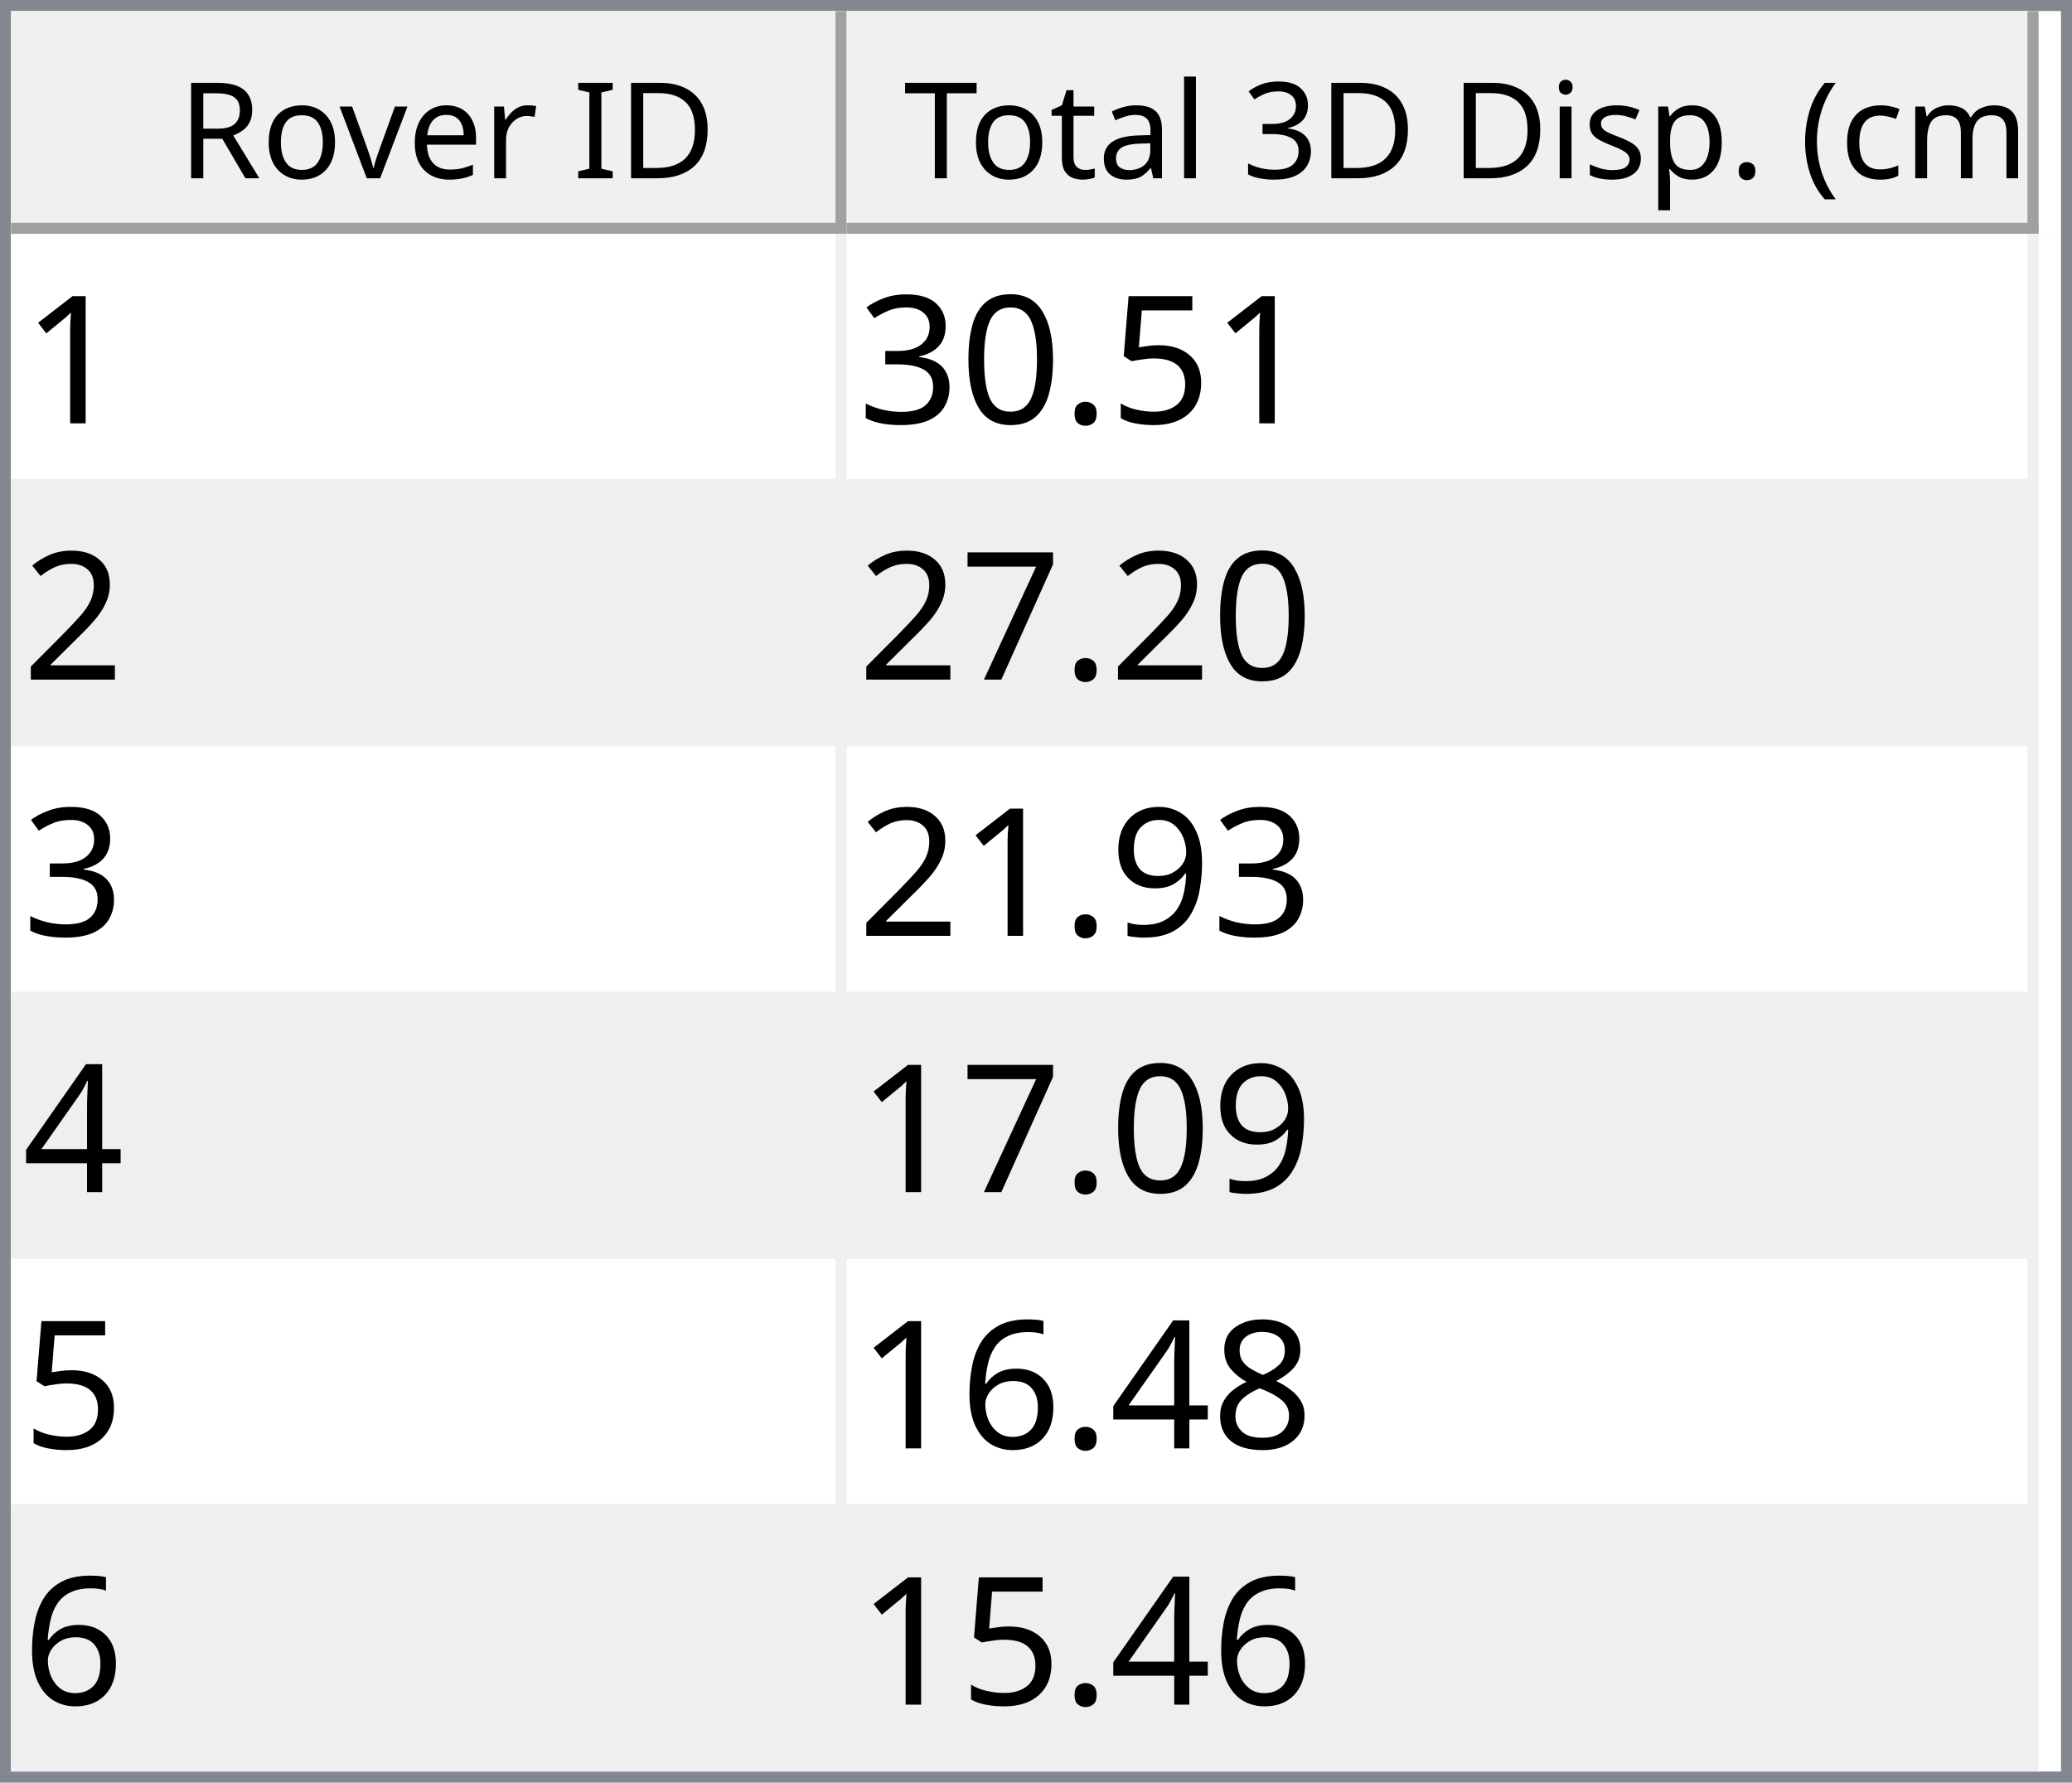
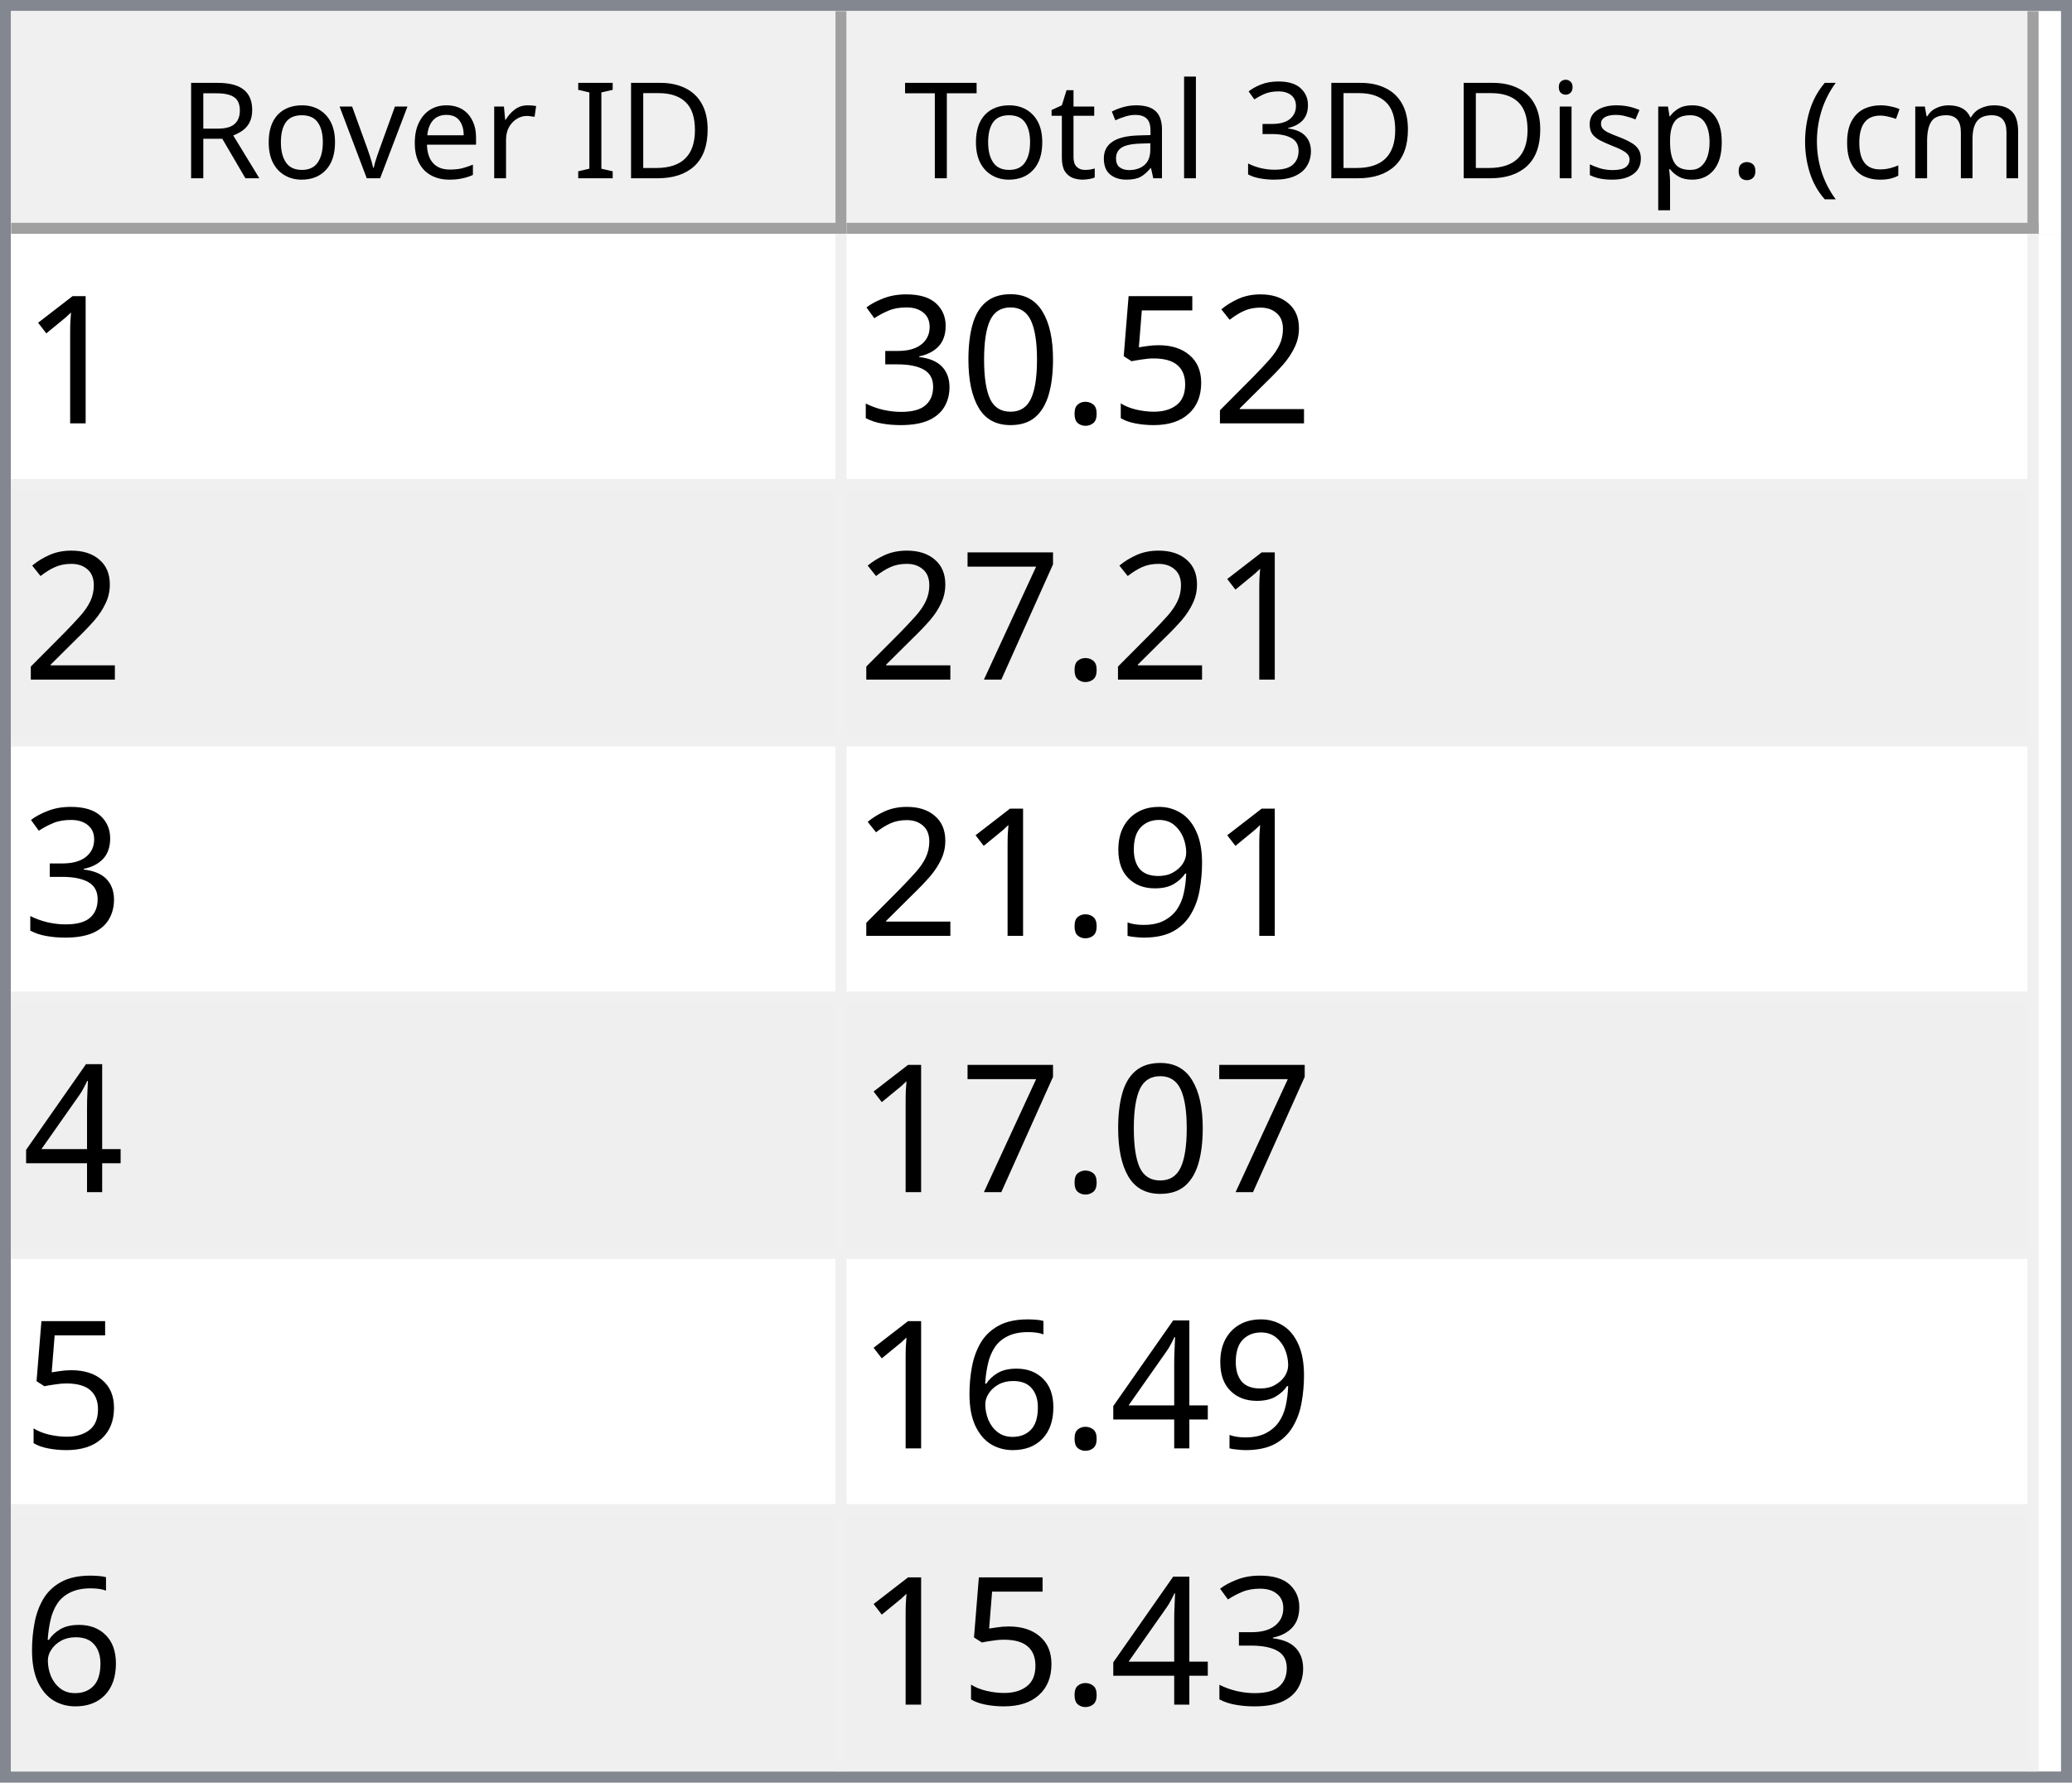
<svg xmlns="http://www.w3.org/2000/svg" style="fill-opacity:1; color-rendering:auto; color-interpolation:auto; text-rendering:auto; stroke:black; stroke-linecap:square; stroke-miterlimit:10; shape-rendering:auto; stroke-opacity:1; fill:black; stroke-dasharray:none; font-weight:normal; stroke-width:1; font-family:'Dialog'; font-style:normal; stroke-linejoin:miter; font-size:12px; stroke-dashoffset:0; image-rendering:auto;" width="186" height="160">
  <defs id="genericDefs" />
  <g>
    <defs id="defs1">
      <clipPath clipPathUnits="userSpaceOnUse" id="clipPath1">
        <path d="M0 0 L186 0 L186 160 L0 160 L0 0 Z" />
      </clipPath>
      <clipPath clipPathUnits="userSpaceOnUse" id="clipPath2">
        <path d="M0 0 L0 160 L186 160 L186 0 Z" />
      </clipPath>
      <clipPath clipPathUnits="userSpaceOnUse" id="clipPath3">
        <path d="M0 0 L0 20 L184 20 L184 0 Z" />
      </clipPath>
      <clipPath clipPathUnits="userSpaceOnUse" id="clipPath4">
        <path d="M0 0 L0 20 L75 20 L75 0 Z" />
      </clipPath>
      <clipPath clipPathUnits="userSpaceOnUse" id="clipPath5">
        <path d="M1 1 L1 19 L74 19 L74 1 Z" />
      </clipPath>
      <clipPath clipPathUnits="userSpaceOnUse" id="clipPath6">
        <path d="M0 0 L0 18 L73 18 L73 0 Z" />
      </clipPath>
      <clipPath clipPathUnits="userSpaceOnUse" id="clipPath7">
        <path d="M-0.5 -0.5 L-0.5 19.5 L74.5 19.5 L74.5 -0.5 Z" />
      </clipPath>
      <clipPath clipPathUnits="userSpaceOnUse" id="clipPath8">
        <path d="M0 0 L0 20 L107 20 L107 0 Z" />
      </clipPath>
      <clipPath clipPathUnits="userSpaceOnUse" id="clipPath9">
        <path d="M1 1 L1 19 L106 19 L106 1 Z" />
      </clipPath>
      <clipPath clipPathUnits="userSpaceOnUse" id="clipPath10">
        <path d="M0 0 L0 18 L105 18 L105 0 Z" />
      </clipPath>
      <clipPath clipPathUnits="userSpaceOnUse" id="clipPath11">
        <path d="M-0.5 -0.5 L-0.5 19.5 L106.5 19.5 L106.5 -0.5 Z" />
      </clipPath>
      <clipPath clipPathUnits="userSpaceOnUse" id="clipPath12">
        <path d="M0 0 L0 138 L184 138 L184 0 Z" />
      </clipPath>
      <clipPath clipPathUnits="userSpaceOnUse" id="clipPath13">
        <path d="M0 0 L0 138 L182 138 L182 0 Z" />
      </clipPath>
      <clipPath clipPathUnits="userSpaceOnUse" id="clipPath14">
        <path d="M-0.5 -0.5 L-0.5 137.5 L181.5 137.5 L181.5 -0.5 Z" />
      </clipPath>
      <clipPath clipPathUnits="userSpaceOnUse" id="clipPath15">
        <path d="M0 0 L0 22 L74 22 L74 0 Z" />
      </clipPath>
      <clipPath clipPathUnits="userSpaceOnUse" id="clipPath16">
        <path d="M0 0 L0 22 L106 22 L106 0 Z" />
      </clipPath>
      <font horiz-adv-x="64.551" id="font1">
        <font-face ascent="107.91" descent="25.098" units-per-em="100" style="font-style:normal; font-family:Segoe UI; font-weight:normal;" />
        <missing-glyph horiz-adv-x="64.551" d="M8.109 0 L8.109 68.266 L56.453 68.266 L56.453 0 L8.109 0 ZM15.328 7.234 L49.219 7.234 L49.219 61.031 L15.328 61.031 L15.328 7.234 Z" />
        <glyph unicode="D" horiz-adv-x="70.117" d="M9.188 0 L9.188 70.016 L28.516 70.016 Q65.531 70.016 65.531 35.891 Q65.531 19.672 55.25 9.836 Q44.969 0 27.734 0 L9.188 0 ZM17.391 62.594 L17.391 7.422 L27.828 7.422 Q41.609 7.422 49.273 14.797 Q56.938 22.172 56.938 35.688 Q56.938 62.594 28.328 62.594 L17.391 62.594 Z" />
        <glyph unicode="I" horiz-adv-x="26.611" d="M17.391 0 L9.188 0 L9.188 70.016 L17.391 70.016 L17.391 0 Z" />
        <glyph unicode=" " horiz-adv-x="27.393" d="" />
        <glyph unicode="r" horiz-adv-x="34.766" d="M34.188 41.891 Q32.078 43.5 28.125 43.5 Q23 43.5 19.555 38.672 Q16.109 33.844 16.109 25.484 L16.109 0 L8.109 0 L8.109 50 L16.109 50 L16.109 39.703 L16.312 39.703 Q18.016 44.969 21.531 47.922 Q25.047 50.875 29.391 50.875 Q32.516 50.875 34.188 50.203 L34.188 41.891 Z" />
        <glyph unicode="e" horiz-adv-x="52.295" d="M48.297 23 L12.984 23 Q13.188 14.656 17.484 10.109 Q21.781 5.562 29.297 5.562 Q37.75 5.562 44.828 11.141 L44.828 3.609 Q38.234 -1.172 27.391 -1.172 Q16.797 -1.172 10.742 5.641 Q4.688 12.453 4.688 24.812 Q4.688 36.469 11.305 43.82 Q17.922 51.172 27.734 51.172 Q37.547 51.172 42.922 44.828 Q48.297 38.484 48.297 27.203 L48.297 23 ZM40.094 29.781 Q40.047 36.719 36.75 40.578 Q33.453 44.438 27.594 44.438 Q21.922 44.438 17.969 40.383 Q14.016 36.328 13.094 29.781 L40.094 29.781 Z" />
        <glyph unicode="v" horiz-adv-x="47.9" d="M47.406 50 L27.484 0 L19.625 0 L0.688 50 L9.469 50 L22.172 13.672 Q23.578 9.672 23.922 6.688 L24.125 6.688 Q24.609 10.453 25.688 13.484 L38.969 50 L47.406 50 Z" />
        <glyph unicode="o" horiz-adv-x="58.594" d="M29 -1.172 Q17.922 -1.172 11.305 5.836 Q4.688 12.844 4.688 24.422 Q4.688 37.016 11.57 44.094 Q18.453 51.172 30.172 51.172 Q41.359 51.172 47.633 44.289 Q53.906 37.406 53.906 25.203 Q53.906 13.234 47.141 6.031 Q40.375 -1.172 29 -1.172 ZM29.594 44.438 Q21.875 44.438 17.383 39.188 Q12.891 33.938 12.891 24.703 Q12.891 15.828 17.43 10.695 Q21.969 5.562 29.594 5.562 Q37.359 5.562 41.531 10.594 Q45.703 15.625 45.703 24.906 Q45.703 34.281 41.531 39.359 Q37.359 44.438 29.594 44.438 Z" />
        <glyph unicode="R" horiz-adv-x="59.814" d="M59.375 0 L49.609 0 L37.891 19.625 Q36.281 22.359 34.766 24.289 Q33.25 26.219 31.664 27.438 Q30.078 28.656 28.25 29.219 Q26.422 29.781 24.125 29.781 L17.391 29.781 L17.391 0 L9.188 0 L9.188 70.016 L30.078 70.016 Q34.672 70.016 38.555 68.867 Q42.438 67.719 45.289 65.375 Q48.141 63.031 49.758 59.547 Q51.375 56.062 51.375 51.375 Q51.375 47.703 50.273 44.656 Q49.172 41.609 47.148 39.211 Q45.125 36.812 42.266 35.133 Q39.406 33.453 35.844 32.516 L35.844 32.328 Q37.594 31.547 38.891 30.547 Q40.188 29.547 41.359 28.18 Q42.531 26.812 43.68 25.078 Q44.828 23.344 46.234 21.047 L59.375 0 ZM17.391 62.594 L17.391 37.203 L28.516 37.203 Q31.594 37.203 34.203 38.133 Q36.812 39.062 38.719 40.797 Q40.625 42.531 41.703 45.047 Q42.781 47.562 42.781 50.688 Q42.781 56.297 39.141 59.445 Q35.5 62.594 28.609 62.594 L17.391 62.594 Z" />
        <glyph unicode=")" horiz-adv-x="30.176" d="M8.297 -15.922 L1.172 -15.922 Q16.406 2.344 16.406 26.812 Q16.406 51.469 1.078 70.016 L8.297 70.016 Q23.531 52.156 23.531 26.703 Q23.531 1.375 8.297 -15.922 Z" />
        <glyph unicode="m" horiz-adv-x="86.133" d="M79.109 0 L71.094 0 L71.094 28.719 Q71.094 37.016 68.531 40.727 Q65.969 44.438 59.906 44.438 Q54.781 44.438 51.195 39.75 Q47.609 35.062 47.609 28.516 L47.609 0 L39.594 0 L39.594 29.688 Q39.594 44.438 28.219 44.438 Q22.953 44.438 19.531 40.016 Q16.109 35.594 16.109 28.516 L16.109 0 L8.109 0 L8.109 50 L16.109 50 L16.109 42.094 L16.312 42.094 Q21.625 51.172 31.844 51.172 Q36.969 51.172 40.773 48.312 Q44.578 45.453 46 40.828 Q51.562 51.172 62.594 51.172 Q79.109 51.172 79.109 30.812 L79.109 0 Z" />
        <glyph unicode="c" horiz-adv-x="46.191" d="M42.188 2.297 Q36.422 -1.172 28.516 -1.172 Q17.828 -1.172 11.258 5.789 Q4.688 12.75 4.688 23.828 Q4.688 36.188 11.766 43.68 Q18.844 51.172 30.672 51.172 Q37.25 51.172 42.281 48.734 L42.281 40.531 Q36.719 44.438 30.375 44.438 Q22.703 44.438 17.797 38.945 Q12.891 33.453 12.891 24.516 Q12.891 15.719 17.508 10.641 Q22.125 5.562 29.891 5.562 Q36.422 5.562 42.188 9.906 L42.188 2.297 Z" />
        <glyph unicode="(" horiz-adv-x="30.176" d="M29.109 -15.922 L21.969 -15.922 Q6.844 1.375 6.844 26.703 Q6.844 52.156 21.969 70.016 L29.203 70.016 Q13.875 51.469 13.875 26.812 Q13.875 2.344 29.109 -15.922 Z" />
        <glyph unicode="." horiz-adv-x="21.68" d="M10.891 -1.078 Q8.641 -1.078 7.055 0.539 Q5.469 2.156 5.469 4.391 Q5.469 6.641 7.055 8.273 Q8.641 9.906 10.891 9.906 Q13.188 9.906 14.797 8.273 Q16.406 6.641 16.406 4.391 Q16.406 2.156 14.797 0.539 Q13.188 -1.078 10.891 -1.078 Z" />
        <glyph unicode="p" horiz-adv-x="58.789" d="M16.312 7.234 L16.109 7.234 L16.109 -23 L8.109 -23 L8.109 50 L16.109 50 L16.109 41.219 L16.312 41.219 Q22.219 51.172 33.594 51.172 Q43.266 51.172 48.688 44.461 Q54.109 37.75 54.109 26.469 Q54.109 13.922 48 6.375 Q41.891 -1.172 31.297 -1.172 Q21.578 -1.172 16.312 7.234 ZM16.109 27.391 L16.109 20.406 Q16.109 14.203 20.141 9.883 Q24.172 5.562 30.375 5.562 Q37.641 5.562 41.773 11.133 Q45.906 16.703 45.906 26.609 Q45.906 34.969 42.047 39.703 Q38.188 44.438 31.594 44.438 Q24.609 44.438 20.359 39.578 Q16.109 34.719 16.109 27.391 Z" />
        <glyph unicode="s" horiz-adv-x="42.432" d="M5.078 1.812 L5.078 10.406 Q11.625 5.562 19.484 5.562 Q30.031 5.562 30.031 12.594 Q30.031 14.594 29.125 15.992 Q28.219 17.391 26.68 18.461 Q25.141 19.531 23.07 20.383 Q21 21.234 18.609 22.172 Q15.281 23.484 12.766 24.828 Q10.25 26.172 8.57 27.859 Q6.891 29.547 6.031 31.695 Q5.172 33.844 5.172 36.719 Q5.172 40.234 6.789 42.945 Q8.406 45.656 11.086 47.484 Q13.766 49.312 17.211 50.242 Q20.656 51.172 24.312 51.172 Q30.812 51.172 35.938 48.922 L35.938 40.828 Q30.422 44.438 23.25 44.438 Q21 44.438 19.195 43.922 Q17.391 43.406 16.094 42.477 Q14.797 41.547 14.086 40.258 Q13.375 38.969 13.375 37.406 Q13.375 35.453 14.086 34.133 Q14.797 32.812 16.164 31.789 Q17.531 30.766 19.484 29.938 Q21.438 29.109 23.922 28.125 Q27.25 26.859 29.883 25.516 Q32.516 24.172 34.375 22.484 Q36.234 20.797 37.234 18.602 Q38.234 16.406 38.234 13.375 Q38.234 9.672 36.602 6.938 Q34.969 4.203 32.234 2.398 Q29.5 0.594 25.93 -0.289 Q22.359 -1.172 18.453 -1.172 Q10.75 -1.172 5.078 1.812 Z" />
        <glyph unicode="i" horiz-adv-x="24.219" d="M12.203 62.703 Q10.062 62.703 8.547 64.164 Q7.031 65.625 7.031 67.875 Q7.031 70.125 8.547 71.609 Q10.062 73.094 12.203 73.094 Q14.406 73.094 15.945 71.609 Q17.484 70.125 17.484 67.875 Q17.484 65.719 15.945 64.211 Q14.406 62.703 12.203 62.703 ZM16.109 0 L8.109 0 L8.109 50 L16.109 50 L16.109 0 Z" />
        <glyph unicode="3" horiz-adv-x="53.906" d="M46.531 19.828 Q46.531 15.094 44.75 11.211 Q42.969 7.328 39.719 4.57 Q36.469 1.812 31.93 0.297 Q27.391 -1.219 21.922 -1.219 Q11.922 -1.219 6 2.594 L6 11.188 Q13.094 5.609 22.219 5.609 Q25.875 5.609 28.828 6.539 Q31.781 7.469 33.906 9.227 Q36.031 10.984 37.18 13.477 Q38.328 15.969 38.328 19.094 Q38.328 32.812 18.797 32.812 L12.984 32.812 L12.984 39.594 L18.5 39.594 Q35.797 39.594 35.797 52.484 Q35.797 64.406 22.609 64.406 Q15.188 64.406 8.688 59.422 L8.688 67.188 Q15.375 71.188 24.609 71.188 Q29 71.188 32.57 69.969 Q36.141 68.75 38.68 66.555 Q41.219 64.359 42.609 61.281 Q44 58.203 44 54.5 Q44 40.672 30.031 36.719 L30.031 36.531 Q33.594 36.141 36.625 34.797 Q39.656 33.453 41.852 31.305 Q44.047 29.156 45.289 26.25 Q46.531 23.344 46.531 19.828 Z" />
        <glyph unicode="l" horiz-adv-x="24.219" d="M16.109 0 L8.109 0 L8.109 74.031 L16.109 74.031 L16.109 0 Z" />
        <glyph unicode="a" horiz-adv-x="50.879" d="M43.891 0 L35.891 0 L35.891 7.812 L35.688 7.812 Q30.469 -1.172 20.312 -1.172 Q12.844 -1.172 8.617 2.781 Q4.391 6.734 4.391 13.281 Q4.391 27.297 20.906 29.594 L35.891 31.688 Q35.891 44.438 25.594 44.438 Q16.547 44.438 9.281 38.281 L9.281 46.484 Q16.656 51.172 26.266 51.172 Q43.891 51.172 43.891 32.516 L43.891 0 ZM35.891 25.297 L23.828 23.641 Q18.266 22.859 15.43 20.875 Q12.594 18.891 12.594 13.875 Q12.594 10.203 15.211 7.883 Q17.828 5.562 22.172 5.562 Q28.125 5.562 32.008 9.742 Q35.891 13.922 35.891 20.312 L35.891 25.297 Z" />
        <glyph unicode="t" horiz-adv-x="33.887" d="M31.297 0.484 Q28.469 -1.078 23.828 -1.078 Q10.688 -1.078 10.688 13.578 L10.688 43.172 L2.094 43.172 L2.094 50 L10.688 50 L10.688 62.203 L18.703 64.797 L18.703 50 L31.297 50 L31.297 43.172 L18.703 43.172 L18.703 14.984 Q18.703 9.969 20.414 7.82 Q22.125 5.672 26.078 5.672 Q29.109 5.672 31.297 7.328 L31.297 0.484 Z" />
        <glyph unicode="T" horiz-adv-x="52.393" d="M50.594 62.594 L30.375 62.594 L30.375 0 L22.172 0 L22.172 62.594 L2 62.594 L2 70.016 L50.594 70.016 L50.594 62.594 Z" />
      </font>
      <font horiz-adv-x="75.0" id="font2">
        <font-face ascent="100.537" descent="21.973" units-per-em="100" style="font-style:normal; font-family:sans-serif; font-weight:normal;" />
        <missing-glyph horiz-adv-x="75.0" d="M12.5 0 L12.5 62.5 L62.5 62.5 L62.5 0 L12.5 0 ZM14.062 1.562 L60.938 1.562 L60.938 60.938 L14.062 60.938 L14.062 1.562 Z" />
        <glyph unicode="1" horiz-adv-x="55.615" d="M37.25 0 L28.469 0 L28.469 56 Q25.297 52.984 20.141 49.953 Q14.984 46.922 10.891 45.406 L10.891 53.906 Q18.266 57.375 23.781 62.305 Q29.297 67.234 31.594 71.875 L37.25 71.875 L37.25 0 Z" />
+         <glyph unicode="2" horiz-adv-x="55.615" d="M50.344 8.453 L50.344 0 L3.031 0 Q2.938 3.172 4.047 6.109 Q5.859 10.938 9.836 15.625 Q13.812 20.312 21.344 26.469 Q33.016 36.031 37.117 41.625 Q41.219 47.219 41.219 52.203 Q41.219 57.422 37.477 61.008 Q33.734 64.594 27.734 64.594 Q21.391 64.594 17.578 60.789 Q13.766 56.984 13.719 50.25 L4.688 51.172 Q5.609 61.281 11.664 66.578 Q17.719 71.875 27.938 71.875 Q38.234 71.875 44.242 66.164 Q50.25 60.453 50.25 52 Q50.25 47.703 48.492 43.555 Q46.734 39.406 42.656 34.812 Q38.578 30.219 29.109 22.219 Q21.188 15.578 18.945 13.211 Q16.703 10.844 15.234 8.453 L50.344 8.453 Z" />
        <glyph unicode="5" horiz-adv-x="55.615" d="M4.156 18.75 L13.375 19.531 Q14.406 12.797 18.141 9.398 Q21.875 6 27.156 6 Q33.5 6 37.891 10.789 Q42.281 15.578 42.281 23.484 Q42.281 31 38.062 35.352 Q33.844 39.703 27 39.703 Q22.75 39.703 19.336 37.773 Q15.922 35.844 13.969 32.766 L5.719 33.844 L12.641 70.609 L48.25 70.609 L48.25 62.203 L19.672 62.203 L15.828 42.969 Q22.266 47.469 29.344 47.469 Q38.719 47.469 45.164 40.969 Q51.609 34.469 51.609 24.266 Q51.609 14.547 45.953 7.469 Q39.062 -1.219 27.156 -1.219 Q17.391 -1.219 11.211 4.25 Q5.031 9.719 4.156 18.75 Z" />
        <glyph unicode="." horiz-adv-x="27.783" d="M9.078 0 L9.078 10.016 L19.094 10.016 L19.094 0 L9.078 0 Z" />
        <glyph unicode="0" horiz-adv-x="55.615" d="M4.156 35.297 Q4.156 48 6.766 55.742 Q9.375 63.484 14.523 67.68 Q19.672 71.875 27.484 71.875 Q33.25 71.875 37.594 69.555 Q41.938 67.234 44.773 62.867 Q47.609 58.5 49.219 52.227 Q50.828 45.953 50.828 35.297 Q50.828 22.703 48.242 14.969 Q45.656 7.234 40.508 3.008 Q35.359 -1.219 27.484 -1.219 Q17.141 -1.219 11.234 6.203 Q4.156 15.141 4.156 35.297 ZM13.188 35.297 Q13.188 17.672 17.312 11.836 Q21.438 6 27.484 6 Q33.547 6 37.672 11.859 Q41.797 17.719 41.797 35.297 Q41.797 52.984 37.672 58.789 Q33.547 64.594 27.391 64.594 Q21.344 64.594 17.719 59.469 Q13.188 52.938 13.188 35.297 Z" />
        <glyph unicode="3" horiz-adv-x="55.615" d="M4.203 18.891 L12.984 20.062 Q14.5 12.594 18.141 9.297 Q21.781 6 27 6 Q33.203 6 37.477 10.297 Q41.75 14.594 41.75 20.953 Q41.75 27 37.797 30.93 Q33.844 34.859 27.734 34.859 Q25.25 34.859 21.531 33.891 L22.516 41.609 Q23.391 41.5 23.922 41.5 Q29.547 41.5 34.039 44.43 Q38.531 47.359 38.531 53.469 Q38.531 58.297 35.258 61.477 Q31.984 64.656 26.812 64.656 Q21.688 64.656 18.266 61.43 Q14.844 58.203 13.875 51.766 L5.078 53.328 Q6.688 62.156 12.398 67.016 Q18.109 71.875 26.609 71.875 Q32.469 71.875 37.398 69.359 Q42.328 66.844 44.945 62.5 Q47.562 58.156 47.562 53.266 Q47.562 48.641 45.07 44.828 Q42.578 41.016 37.703 38.766 Q44.047 37.312 47.562 32.695 Q51.078 28.078 51.078 21.141 Q51.078 11.766 44.242 5.25 Q37.406 -1.266 26.953 -1.266 Q17.531 -1.266 11.305 4.352 Q5.078 9.969 4.203 18.891 Z" />
-         <glyph unicode="2" horiz-adv-x="55.615" d="M50.344 8.453 L50.344 0 L3.031 0 Q2.938 3.172 4.047 6.109 Q5.859 10.938 9.836 15.625 Q13.812 20.312 21.344 26.469 Q33.016 36.031 37.117 41.625 Q41.219 47.219 41.219 52.203 Q41.219 57.422 37.477 61.008 Q33.734 64.594 27.734 64.594 Q21.391 64.594 17.578 60.789 Q13.766 56.984 13.719 50.25 L4.688 51.172 Q5.609 61.281 11.664 66.578 Q17.719 71.875 27.938 71.875 Q38.234 71.875 44.242 66.164 Q50.25 60.453 50.25 52 Q50.25 47.703 48.492 43.555 Q46.734 39.406 42.656 34.812 Q38.578 30.219 29.109 22.219 Q21.188 15.578 18.945 13.211 Q16.703 10.844 15.234 8.453 L50.344 8.453 Z" />
        <glyph unicode="7" horiz-adv-x="55.615" d="M4.734 62.203 L4.734 70.656 L51.078 70.656 L51.078 63.812 Q44.234 56.547 37.523 44.484 Q30.812 32.422 27.156 19.672 Q24.516 10.688 23.781 0 L14.75 0 Q14.891 8.453 18.062 20.414 Q21.234 32.375 27.172 43.484 Q33.109 54.594 39.797 62.203 L4.734 62.203 Z" />
        <glyph unicode="9" horiz-adv-x="55.615" d="M5.469 16.547 L13.922 17.328 Q14.984 11.375 18.016 8.688 Q21.047 6 25.781 6 Q29.828 6 32.883 7.859 Q35.938 9.719 37.891 12.82 Q39.844 15.922 41.164 21.195 Q42.484 26.469 42.484 31.938 Q42.484 32.516 42.438 33.688 Q39.797 29.5 35.234 26.883 Q30.672 24.266 25.344 24.266 Q16.453 24.266 10.305 30.711 Q4.156 37.156 4.156 47.703 Q4.156 58.594 10.578 65.234 Q17 71.875 26.656 71.875 Q33.641 71.875 39.43 68.117 Q45.219 64.359 48.219 57.398 Q51.219 50.438 51.219 37.25 Q51.219 23.531 48.242 15.406 Q45.266 7.281 39.383 3.031 Q33.5 -1.219 25.594 -1.219 Q17.188 -1.219 11.867 3.445 Q6.547 8.109 5.469 16.547 ZM41.453 48.141 Q41.453 55.719 37.43 60.156 Q33.406 64.594 27.734 64.594 Q21.875 64.594 17.531 59.812 Q13.188 55.031 13.188 47.406 Q13.188 40.578 17.312 36.305 Q21.438 32.031 27.484 32.031 Q33.594 32.031 37.523 36.305 Q41.453 40.578 41.453 48.141 Z" />
        <glyph unicode="4" horiz-adv-x="55.615" d="M32.328 0 L32.328 17.141 L1.266 17.141 L1.266 25.203 L33.938 71.578 L41.109 71.578 L41.109 25.203 L50.781 25.203 L50.781 17.141 L41.109 17.141 L41.109 0 L32.328 0 ZM32.328 25.203 L32.328 57.469 L9.906 25.203 L32.328 25.203 Z" />
-         <glyph unicode="8" horiz-adv-x="55.615" d="M17.672 38.812 Q12.203 40.828 9.57 44.539 Q6.938 48.25 6.938 53.422 Q6.938 61.234 12.555 66.555 Q18.172 71.875 27.484 71.875 Q36.859 71.875 42.578 66.43 Q48.297 60.984 48.297 53.172 Q48.297 48.188 45.68 44.508 Q43.062 40.828 37.75 38.812 Q44.344 36.672 47.781 31.883 Q51.219 27.094 51.219 20.453 Q51.219 11.281 44.727 5.031 Q38.234 -1.219 27.641 -1.219 Q17.047 -1.219 10.547 5.055 Q4.047 11.328 4.047 20.703 Q4.047 27.688 7.594 32.398 Q11.141 37.109 17.672 38.812 ZM15.922 53.719 Q15.922 48.641 19.195 45.414 Q22.469 42.188 27.688 42.188 Q32.766 42.188 36.016 45.383 Q39.266 48.578 39.266 53.219 Q39.266 58.062 35.914 61.359 Q32.562 64.656 27.594 64.656 Q22.562 64.656 19.242 61.43 Q15.922 58.203 15.922 53.719 ZM13.094 20.656 Q13.094 16.891 14.875 13.375 Q16.656 9.859 20.172 7.93 Q23.688 6 27.734 6 Q34.031 6 38.133 10.055 Q42.234 14.109 42.234 20.359 Q42.234 26.703 38.016 30.859 Q33.797 35.016 27.438 35.016 Q21.234 35.016 17.164 30.914 Q13.094 26.812 13.094 20.656 Z" />
        <glyph unicode="6" horiz-adv-x="55.615" d="M49.75 54.047 L41.016 53.375 Q39.844 58.547 37.703 60.891 Q34.125 64.656 28.906 64.656 Q24.703 64.656 21.531 62.312 Q17.391 59.281 14.992 53.469 Q12.594 47.656 12.5 36.922 Q15.672 41.75 20.266 44.094 Q24.859 46.438 29.891 46.438 Q38.672 46.438 44.852 39.969 Q51.031 33.5 51.031 23.25 Q51.031 16.5 48.125 10.719 Q45.219 4.938 40.141 1.859 Q35.062 -1.219 28.609 -1.219 Q17.625 -1.219 10.695 6.859 Q3.766 14.938 3.766 33.5 Q3.766 54.25 11.422 63.672 Q18.109 71.875 29.438 71.875 Q37.891 71.875 43.289 67.141 Q48.688 62.406 49.75 54.047 ZM13.875 23.188 Q13.875 18.656 15.797 14.508 Q17.719 10.359 21.188 8.18 Q24.656 6 28.469 6 Q34.031 6 38.039 10.492 Q42.047 14.984 42.047 22.703 Q42.047 30.125 38.086 34.398 Q34.125 38.672 28.125 38.672 Q22.172 38.672 18.023 34.398 Q13.875 30.125 13.875 23.188 Z" />
      </font>
    </defs>
    <g style="fill:white; stroke:white;">
      <rect x="0" y="0" width="186" style="clip-path:url(#clipPath1); stroke:none;" height="160" />
    </g>
    <g style="fill:white; text-rendering:optimizeSpeed; color-rendering:optimizeSpeed; image-rendering:optimizeSpeed; shape-rendering:crispEdges; stroke:white; color-interpolation:sRGB;">
      <rect x="0" width="186" height="160" y="0" style="stroke:none;" />
      <path style="stroke:none;" d="M0 160 L186 160 L186 0 L0 0 Z" />
    </g>
    <g style="fill:rgb(240,240,240); font-family:'Segoe UI'; stroke:rgb(240,240,240);">
      <rect x="0" y="0" width="186" style="clip-path:url(#clipPath2); stroke:none;" height="160" />
    </g>
    <g style="fill:rgb(130,135,144); font-family:'Segoe UI'; stroke:rgb(130,135,144);">
      <path d="M0 0 L186 0 L186 160 L0 160 L0 0 ZM1 1 L185 1 L185 159 L1 159 L1 1 Z" style="fill-rule:evenodd; clip-path:url(#clipPath2); stroke:none;" />
    </g>
    <g style="fill:white; font-family:'Segoe UI'; stroke:white;" transform="translate(1,1)">
      <rect x="0" y="0" width="184" style="clip-path:url(#clipPath3); stroke:none;" height="20" />
    </g>
    <g style="fill:rgb(240,240,240); font-family:'Segoe UI'; stroke:rgb(240,240,240);" transform="translate(1,1)">
      <rect x="0" y="0" width="75" style="clip-path:url(#clipPath4); stroke:none;" height="20" />
    </g>
    <g style="font-family:'Segoe UI';" transform="translate(2,2)">
      <text x="14" xml:space="preserve" y="14" style="clip-path:url(#clipPath6); stroke:none;">Rover ID</text>
    </g>
    <g style="fill:rgb(160,160,160); font-family:'Segoe UI'; stroke:rgb(160,160,160); stroke-linejoin:bevel;" transform="translate(1.5,1.5)">
      <line x1="74" x2="74" y1="0" style="fill:none; clip-path:url(#clipPath7);" y2="19" />
    </g>
    <g style="fill:rgb(160,160,160); font-family:'Segoe UI'; stroke:rgb(160,160,160); stroke-linejoin:bevel;" transform="matrix(1,0,0,1,1,1) translate(0.5,0.5)">
      <line x1="0" x2="74" y1="19" style="fill:none; clip-path:url(#clipPath7);" y2="19" />
    </g>
    <g style="fill:rgb(240,240,240); font-family:'Segoe UI'; stroke:rgb(240,240,240);" transform="translate(76,1)">
      <rect x="0" y="0" width="107" style="clip-path:url(#clipPath8); stroke:none;" height="20" />
    </g>
    <g style="font-family:'Segoe UI';" transform="translate(77,2)">
      <text x="1" xml:space="preserve" y="14" style="clip-path:url(#clipPath10); stroke:none;"> Total 3D Disp. (cm)</text>
    </g>
    <g style="fill:rgb(160,160,160); font-family:'Segoe UI'; stroke:rgb(160,160,160); stroke-linejoin:bevel;" transform="translate(76.5,1.5)">
      <line x1="106" x2="106" y1="0" style="fill:none; clip-path:url(#clipPath11);" y2="19" />
    </g>
    <g style="fill:rgb(160,160,160); font-family:'Segoe UI'; stroke:rgb(160,160,160); stroke-linejoin:bevel;" transform="matrix(1,0,0,1,76,1) translate(0.5,0.5)">
      <line x1="0" x2="106" y1="19" style="fill:none; clip-path:url(#clipPath11);" y2="19" />
    </g>
    <g style="fill:white; font-family:'Segoe UI'; stroke:white;" transform="translate(1,21)">
      <rect x="0" y="0" width="184" style="clip-path:url(#clipPath12); stroke:none;" height="138" />
    </g>
    <g style="fill:rgb(240,240,240); font-size:16px; font-family:sans-serif; stroke:rgb(240,240,240);" transform="translate(1,21)">
      <rect x="0" y="0" width="182" style="clip-path:url(#clipPath13); stroke:none;" height="138" />
      <line transform="translate(0.5,0.5)" x1="0" x2="181" y1="22" style="clip-path:url(#clipPath14); fill:none; stroke-linejoin:bevel;" y2="22" />
    </g>
    <g transform="matrix(1,0,0,1,1,21) translate(0.5,0.5)" style="fill:rgb(240,240,240); font-size:16px; font-family:sans-serif; stroke:rgb(240,240,240); stroke-linejoin:bevel;">
      <line x1="0" x2="181" y1="45" style="fill:none; clip-path:url(#clipPath14);" y2="45" />
    </g>
    <g transform="matrix(1,0,0,1,1,21) translate(0.5,0.5)" style="fill:rgb(240,240,240); font-size:16px; font-family:sans-serif; stroke:rgb(240,240,240); stroke-linejoin:bevel;">
      <line x1="0" x2="181" y1="68" style="fill:none; clip-path:url(#clipPath14);" y2="68" />
    </g>
    <g transform="matrix(1,0,0,1,1,21) translate(0.5,0.5)" style="fill:rgb(240,240,240); font-size:16px; font-family:sans-serif; stroke:rgb(240,240,240); stroke-linejoin:bevel;">
      <line x1="0" x2="181" y1="91" style="fill:none; clip-path:url(#clipPath14);" y2="91" />
    </g>
    <g transform="matrix(1,0,0,1,1,21) translate(0.5,0.5)" style="fill:rgb(240,240,240); font-size:16px; font-family:sans-serif; stroke:rgb(240,240,240); stroke-linejoin:bevel;">
      <line x1="0" x2="181" y1="114" style="fill:none; clip-path:url(#clipPath14);" y2="114" />
    </g>
    <g transform="matrix(1,0,0,1,1,21) translate(0.5,0.5)" style="fill:rgb(240,240,240); font-size:16px; font-family:sans-serif; stroke:rgb(240,240,240); stroke-linejoin:bevel;">
      <line x1="0" x2="181" y1="137" style="fill:none; clip-path:url(#clipPath14);" y2="137" />
    </g>
    <g transform="matrix(1,0,0,1,1,21) translate(0.5,0.5)" style="fill:rgb(240,240,240); font-size:16px; font-family:sans-serif; stroke:rgb(240,240,240); stroke-linejoin:bevel;">
      <line x1="74" x2="74" y1="0" style="fill:none; clip-path:url(#clipPath14);" y2="137" />
    </g>
    <g transform="matrix(1,0,0,1,1,21) translate(0.5,0.5)" style="fill:rgb(240,240,240); font-size:16px; font-family:sans-serif; stroke:rgb(240,240,240); stroke-linejoin:bevel;">
      <line x1="181" x2="181" y1="0" style="fill:none; clip-path:url(#clipPath14);" y2="137" />
    </g>
    <g style="fill:white; font-size:16px; font-family:sans-serif; stroke:white;" transform="matrix(1,0,0,1,1,21)">
      <rect x="0" y="0" width="74" style="clip-path:url(#clipPath15); stroke:none;" height="22" />
      <text x="1" y="17" style="fill:black; clip-path:url(#clipPath15); stroke:none;" xml:space="preserve">1</text>
    </g>
    <g style="fill:white; font-size:16px; font-family:sans-serif; stroke:white;" transform="matrix(1,0,0,1,1,21) translate(75,0)">
      <rect x="0" y="0" width="106" style="clip-path:url(#clipPath16); stroke:none;" height="22" />
-       <text x="1" y="17" style="fill:black; clip-path:url(#clipPath16); stroke:none;" xml:space="preserve">30.51</text>
+       <text x="1" y="17" style="fill:black; clip-path:url(#clipPath16); stroke:none;" xml:space="preserve">30.52</text>
    </g>
    <g style="fill:rgb(239,239,239); font-size:16px; font-family:sans-serif; stroke:rgb(239,239,239);" transform="matrix(1,0,0,1,1,21) translate(0,23)">
      <rect x="0" y="0" width="74" style="clip-path:url(#clipPath15); stroke:none;" height="22" />
      <text x="1" y="17" style="fill:black; clip-path:url(#clipPath15); stroke:none;" xml:space="preserve">2</text>
    </g>
    <g style="fill:rgb(239,239,239); font-size:16px; font-family:sans-serif; stroke:rgb(239,239,239);" transform="matrix(1,0,0,1,1,21) translate(75,23)">
      <rect x="0" y="0" width="106" style="clip-path:url(#clipPath16); stroke:none;" height="22" />
-       <text x="1" y="17" style="fill:black; clip-path:url(#clipPath16); stroke:none;" xml:space="preserve">27.20</text>
+       <text x="1" y="17" style="fill:black; clip-path:url(#clipPath16); stroke:none;" xml:space="preserve">27.21</text>
    </g>
    <g style="fill:white; font-size:16px; font-family:sans-serif; stroke:white;" transform="matrix(1,0,0,1,1,21) translate(0,46)">
      <rect x="0" y="0" width="74" style="clip-path:url(#clipPath15); stroke:none;" height="22" />
      <text x="1" y="17" style="fill:black; clip-path:url(#clipPath15); stroke:none;" xml:space="preserve">3</text>
    </g>
    <g style="fill:white; font-size:16px; font-family:sans-serif; stroke:white;" transform="matrix(1,0,0,1,1,21) translate(75,46)">
      <rect x="0" y="0" width="106" style="clip-path:url(#clipPath16); stroke:none;" height="22" />
-       <text x="1" y="17" style="fill:black; clip-path:url(#clipPath16); stroke:none;" xml:space="preserve">21.93</text>
+       <text x="1" y="17" style="fill:black; clip-path:url(#clipPath16); stroke:none;" xml:space="preserve">21.91</text>
    </g>
    <g style="fill:rgb(239,239,239); font-size:16px; font-family:sans-serif; stroke:rgb(239,239,239);" transform="matrix(1,0,0,1,1,21) translate(0,69)">
      <rect x="0" y="0" width="74" style="clip-path:url(#clipPath15); stroke:none;" height="22" />
      <text x="1" y="17" style="fill:black; clip-path:url(#clipPath15); stroke:none;" xml:space="preserve">4</text>
    </g>
    <g style="fill:rgb(239,239,239); font-size:16px; font-family:sans-serif; stroke:rgb(239,239,239);" transform="matrix(1,0,0,1,1,21) translate(75,69)">
      <rect x="0" y="0" width="106" style="clip-path:url(#clipPath16); stroke:none;" height="22" />
-       <text x="1" y="17" style="fill:black; clip-path:url(#clipPath16); stroke:none;" xml:space="preserve">17.09</text>
+       <text x="1" y="17" style="fill:black; clip-path:url(#clipPath16); stroke:none;" xml:space="preserve">17.07</text>
    </g>
    <g style="fill:white; font-size:16px; font-family:sans-serif; stroke:white;" transform="matrix(1,0,0,1,1,21) translate(0,92)">
      <rect x="0" y="0" width="74" style="clip-path:url(#clipPath15); stroke:none;" height="22" />
      <text x="1" y="17" style="fill:black; clip-path:url(#clipPath15); stroke:none;" xml:space="preserve">5</text>
    </g>
    <g style="fill:white; font-size:16px; font-family:sans-serif; stroke:white;" transform="matrix(1,0,0,1,1,21) translate(75,92)">
      <rect x="0" y="0" width="106" style="clip-path:url(#clipPath16); stroke:none;" height="22" />
-       <text x="1" y="17" style="fill:black; clip-path:url(#clipPath16); stroke:none;" xml:space="preserve">16.48</text>
+       <text x="1" y="17" style="fill:black; clip-path:url(#clipPath16); stroke:none;" xml:space="preserve">16.49</text>
    </g>
    <g style="fill:rgb(239,239,239); font-size:16px; font-family:sans-serif; stroke:rgb(239,239,239);" transform="matrix(1,0,0,1,1,21) translate(0,115)">
      <rect x="0" y="0" width="74" style="clip-path:url(#clipPath15); stroke:none;" height="22" />
      <text x="1" y="17" style="fill:black; clip-path:url(#clipPath15); stroke:none;" xml:space="preserve">6</text>
    </g>
    <g style="fill:rgb(239,239,239); font-size:16px; font-family:sans-serif; stroke:rgb(239,239,239);" transform="matrix(1,0,0,1,1,21) translate(75,115)">
      <rect x="0" y="0" width="106" style="clip-path:url(#clipPath16); stroke:none;" height="22" />
-       <text x="1" y="17" style="fill:black; clip-path:url(#clipPath16); stroke:none;" xml:space="preserve">15.46</text>
+       <text x="1" y="17" style="fill:black; clip-path:url(#clipPath16); stroke:none;" xml:space="preserve">15.43</text>
    </g>
  </g>
</svg>
